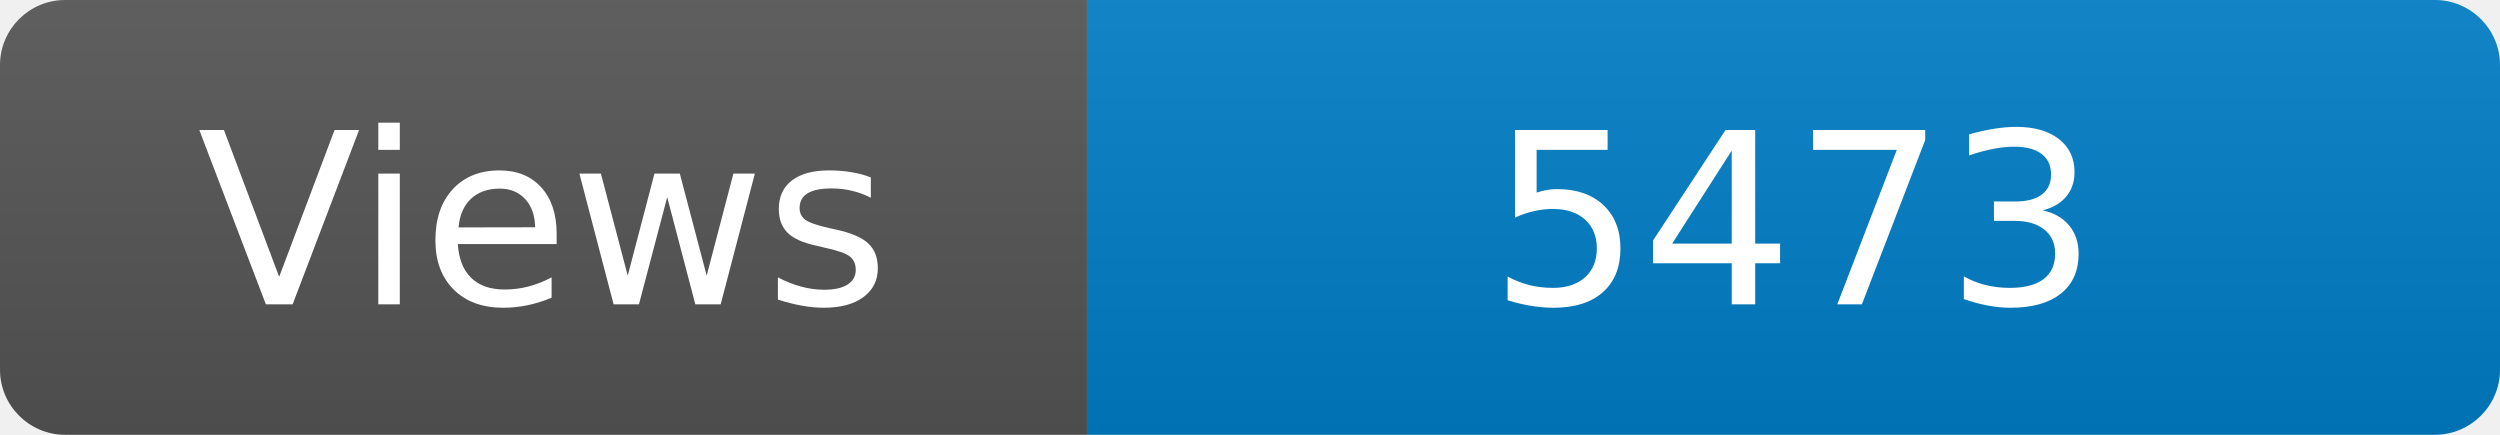
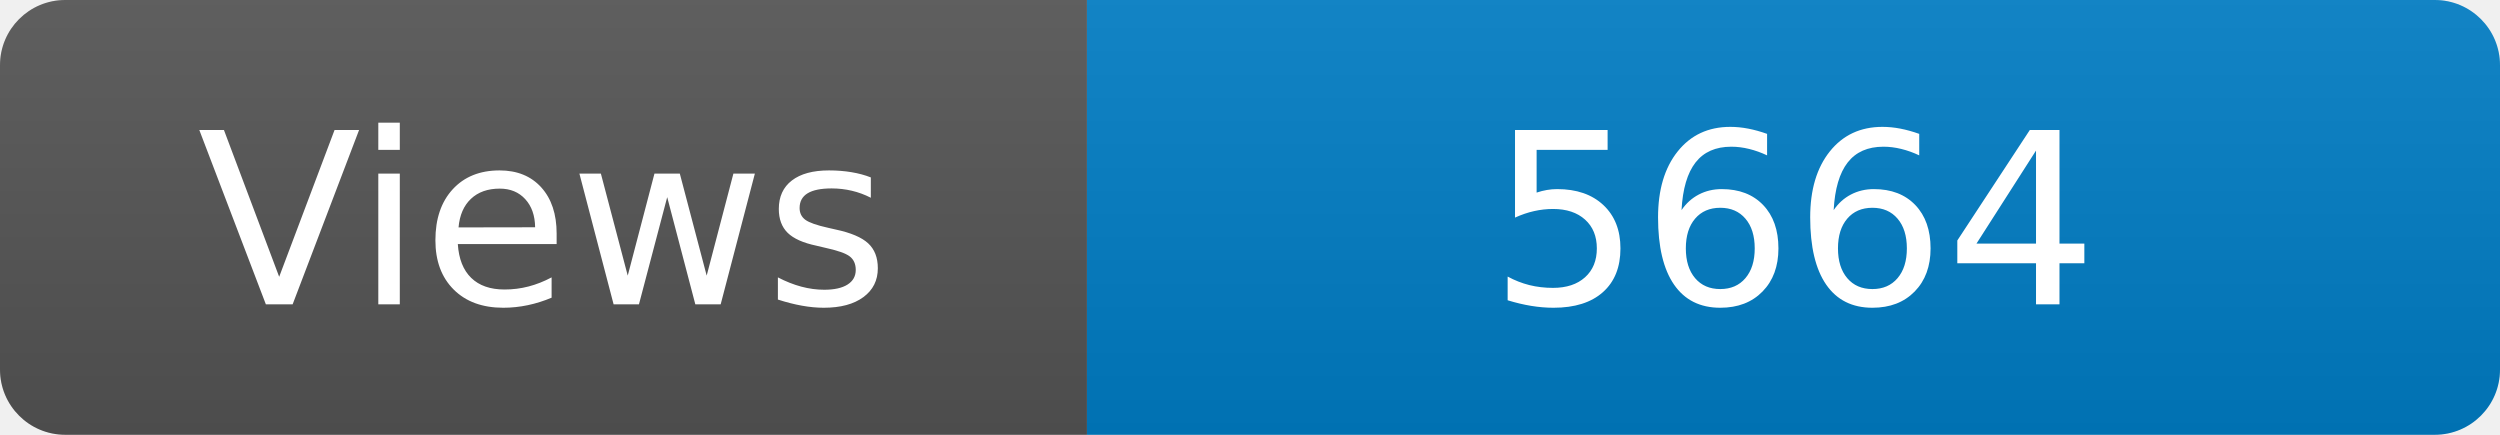
<svg xmlns="http://www.w3.org/2000/svg" width="115" height="20" role="img" aria-label="Maintained?: yes">
  <linearGradient id="s" x2="0" y2="100%">
    <stop offset="0" stop-color="#bbb" stop-opacity=".1" />
    <stop offset="1" stop-opacity=".1" />
  </linearGradient>
  <clipPath id="r">
    <rect width="115" height="20" rx="3" fill="#fff" />
  </clipPath>
  <g clip-path="url(#r)">
    <rect width="50" height="20" fill="#555" />
    <rect x="50" width="160" height="20" fill="#007ec6" />
    <rect width="115" height="20" fill="url(#s)" />
  </g>
  <g fill="#fff" text-anchor="middle" font-family="Verdana,Geneva,DejaVu Sans,sans-serif" font-size="110">
    <text x="250" y="140" transform="scale(.1)" fill="#fff">Views</text>
-     <text x="825" y="140" transform="scale(.1)" fill="#fff">5473</text>
+     <text x="825" y="140" transform="scale(.1)" fill="#fff">5664</text>
  </g>
</svg>
